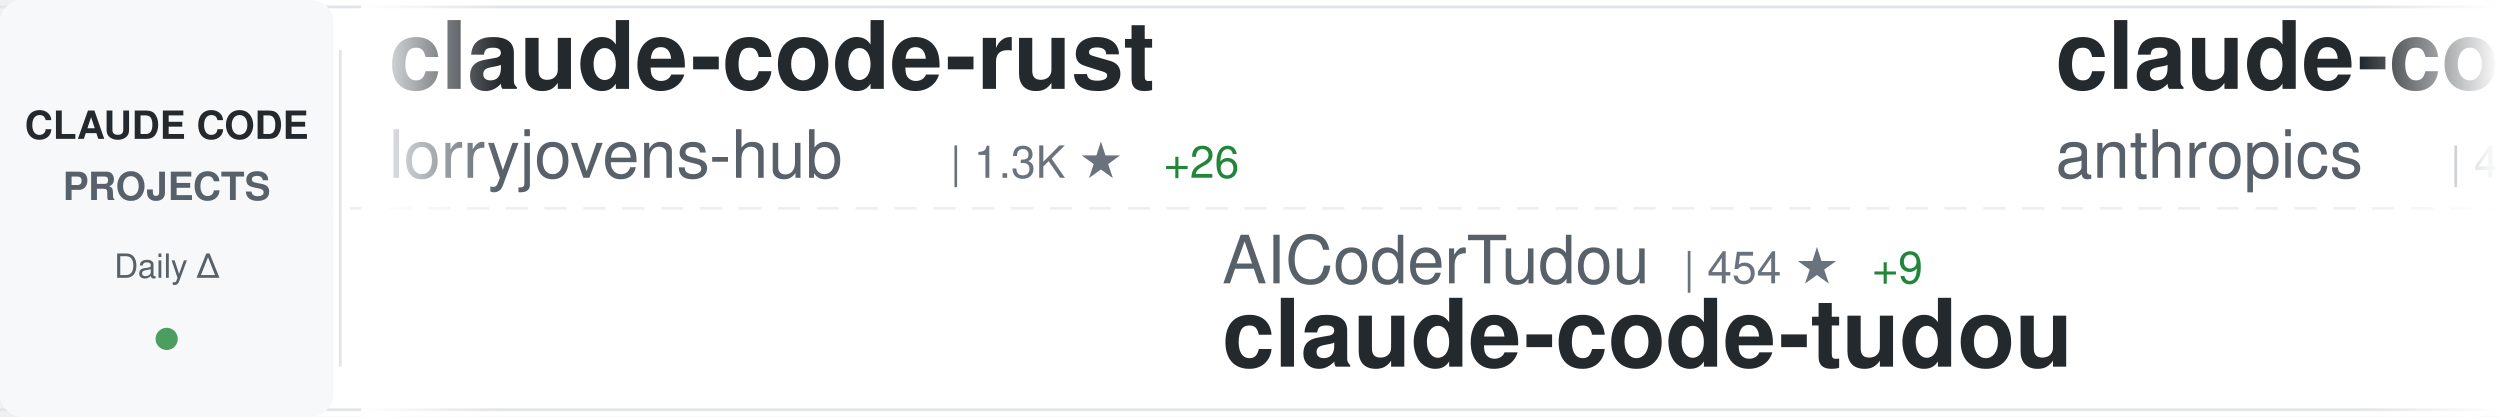
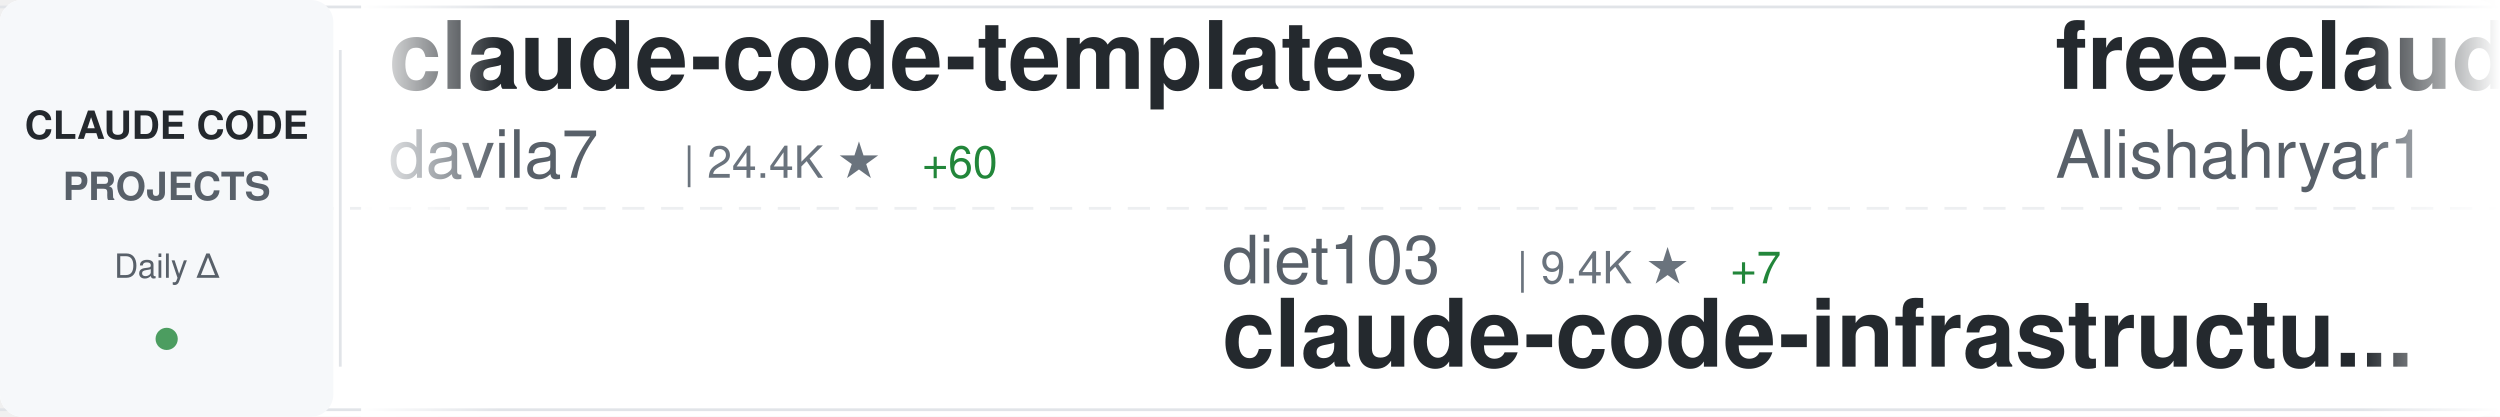
<svg xmlns="http://www.w3.org/2000/svg" width="900" height="150">
  <defs>
    <linearGradient id="awesomeLeftFade" x1="0%" y1="0%" x2="100%" y2="0%">
      <stop offset="0%" style="stop-color:#ffffff;stop-opacity:1" />
      <stop offset="100%" style="stop-color:#ffffff;stop-opacity:0" />
    </linearGradient>
    <linearGradient id="awesomeRightFade" x1="0%" y1="0%" x2="100%" y2="0%">
      <stop offset="0%" style="stop-color:#ffffff;stop-opacity:0" />
      <stop offset="100%" style="stop-color:#ffffff;stop-opacity:1" />
    </linearGradient>
  </defs>
  <rect width="900" height="150" fill="#ffffff" rx="8" />
  <rect x="0" y="2" width="900" height="1" fill="#e1e4e8" />
  <rect x="0" y="147" width="900" height="1" fill="#e1e4e8" />
  <line x1="0" y1="75" x2="900" y2="75" stroke="#e1e4e8" stroke-width="1" stroke-dasharray="8 6" opacity="0.6" />
  <rect x="0" y="0" width="120" height="150" fill="#f6f8fa" rx="8" />
  <text x="60" y="50" font-family="-apple-system, BlinkMacSystemFont, 'Segoe UI', Helvetica, Arial, sans-serif" font-size="14" font-weight="600" fill="#24292e" text-anchor="middle">CLAUDE CODE</text>
  <text x="60" y="72" font-family="-apple-system, BlinkMacSystemFont, 'Segoe UI', Helvetica, Arial, sans-serif" font-size="14" font-weight="600" fill="#586069" text-anchor="middle">PROJECTS</text>
  <text x="60" y="100" font-family="-apple-system, BlinkMacSystemFont, 'Segoe UI', Helvetica, Arial, sans-serif" font-size="12" font-weight="500" fill="#586069" text-anchor="middle">Daily Δ</text>
  <circle cx="60" cy="122" r="4" fill="#22863a" opacity="0.8" />
  <rect x="122" y="18" width="1" height="114" fill="#e1e4e8" />
  <clipPath id="awesomeTickerClip">
    <rect x="130" y="0" width="770" height="150" />
  </clipPath>
  <g clip-path="url(#awesomeTickerClip)">
    <g id="awesomeTickerItems">
      <animateTransform attributeName="transform" attributeType="XML" type="translate" from="0 0" to="-3000 0" dur="54s" repeatCount="indefinite" />
      <g transform="translate(0, 0)">
-         <text x="140" y="32" font-family="-apple-system, BlinkMacSystemFont, 'Segoe UI', Helvetica, Arial, sans-serif" font-size="34" font-weight="600" fill="#24292e">claude-code-rust</text>
-         <text x="140" y="64" font-family="-apple-system, BlinkMacSystemFont, 'Segoe UI', Helvetica, Arial, sans-serif" font-size="24" font-weight="400" fill="#586069">lorryjovens-hub</text>
-         <text x="342" y="64" font-family="-apple-system, BlinkMacSystemFont, 'Segoe UI', Helvetica, Arial, sans-serif" font-size="16" font-weight="500" fill="#6a737d">| 1.3K ★</text>
-         <text x="419" y="64" font-family="-apple-system, BlinkMacSystemFont, 'Segoe UI', Helvetica, Arial, sans-serif" font-size="16" font-weight="500" fill="#22863a"> +26</text>
+         <text x="140" y="32" font-family="-apple-system, BlinkMacSystemFont, 'Segoe UI', Helvetica, Arial, sans-serif" font-size="34" font-weight="600" fill="#24292e">claude-code-templates</text>
+         <text x="140" y="64" font-family="-apple-system, BlinkMacSystemFont, 'Segoe UI', Helvetica, Arial, sans-serif" font-size="24" font-weight="400" fill="#586069">davila7</text>
+         <text x="246" y="64" font-family="-apple-system, BlinkMacSystemFont, 'Segoe UI', Helvetica, Arial, sans-serif" font-size="16" font-weight="500" fill="#6a737d">| 24.4K ★</text>
+         <text x="332" y="64" font-family="-apple-system, BlinkMacSystemFont, 'Segoe UI', Helvetica, Arial, sans-serif" font-size="16" font-weight="500" fill="#22863a"> +60</text>
      </g>
      <g transform="translate(300, 0)">
-         <text x="140" y="102" font-family="-apple-system, BlinkMacSystemFont, 'Segoe UI', Helvetica, Arial, sans-serif" font-size="24" font-weight="400" fill="#586069">AICoderTudou</text>
-         <text x="306" y="102" font-family="-apple-system, BlinkMacSystemFont, 'Segoe UI', Helvetica, Arial, sans-serif" font-size="16" font-weight="500" fill="#6a737d">| 454 ★</text>
-         <text x="374" y="102" font-family="-apple-system, BlinkMacSystemFont, 'Segoe UI', Helvetica, Arial, sans-serif" font-size="16" font-weight="500" fill="#22863a"> +9</text>
-         <text x="140" y="132" font-family="-apple-system, BlinkMacSystemFont, 'Segoe UI', Helvetica, Arial, sans-serif" font-size="34" font-weight="600" fill="#24292e">claude-code-tudou</text>
+         <text x="140" y="102" font-family="-apple-system, BlinkMacSystemFont, 'Segoe UI', Helvetica, Arial, sans-serif" font-size="24" font-weight="400" fill="#586069">diet103</text>
+         <text x="246" y="102" font-family="-apple-system, BlinkMacSystemFont, 'Segoe UI', Helvetica, Arial, sans-serif" font-size="16" font-weight="500" fill="#6a737d">| 9.4K ★</text>
+         <text x="323" y="102" font-family="-apple-system, BlinkMacSystemFont, 'Segoe UI', Helvetica, Arial, sans-serif" font-size="16" font-weight="500" fill="#22863a"> +7</text>
+         <text x="140" y="132" font-family="-apple-system, BlinkMacSystemFont, 'Segoe UI', Helvetica, Arial, sans-serif" font-size="34" font-weight="600" fill="#24292e">claude-code-infrastructu...</text>
      </g>
      <g transform="translate(600, 0)">
-         <text x="140" y="32" font-family="-apple-system, BlinkMacSystemFont, 'Segoe UI', Helvetica, Arial, sans-serif" font-size="34" font-weight="600" fill="#24292e">claude-code-security-rev...</text>
-         <text x="140" y="64" font-family="-apple-system, BlinkMacSystemFont, 'Segoe UI', Helvetica, Arial, sans-serif" font-size="24" font-weight="400" fill="#586069">anthropics</text>
-         <text x="282" y="64" font-family="-apple-system, BlinkMacSystemFont, 'Segoe UI', Helvetica, Arial, sans-serif" font-size="16" font-weight="500" fill="#6a737d">| 4.2K ★</text>
-         <text x="359" y="64" font-family="-apple-system, BlinkMacSystemFont, 'Segoe UI', Helvetica, Arial, sans-serif" font-size="16" font-weight="500" fill="#22863a"> +16</text>
+         <text x="140" y="32" font-family="-apple-system, BlinkMacSystemFont, 'Segoe UI', Helvetica, Arial, sans-serif" font-size="34" font-weight="600" fill="#24292e">free-claude-code</text>
+         <text x="140" y="64" font-family="-apple-system, BlinkMacSystemFont, 'Segoe UI', Helvetica, Arial, sans-serif" font-size="24" font-weight="400" fill="#586069">Alishahryar1</text>
+         <text x="306" y="64" font-family="-apple-system, BlinkMacSystemFont, 'Segoe UI', Helvetica, Arial, sans-serif" font-size="16" font-weight="500" fill="#6a737d">| 1.8K ★</text>
+         <text x="383" y="64" font-family="-apple-system, BlinkMacSystemFont, 'Segoe UI', Helvetica, Arial, sans-serif" font-size="16" font-weight="500" fill="#22863a"> +15</text>
      </g>
      <g transform="translate(900, 0)">
-         <text x="140" y="102" font-family="-apple-system, BlinkMacSystemFont, 'Segoe UI', Helvetica, Arial, sans-serif" font-size="24" font-weight="400" fill="#586069">ChinaSiro</text>
-         <text x="270" y="102" font-family="-apple-system, BlinkMacSystemFont, 'Segoe UI', Helvetica, Arial, sans-serif" font-size="16" font-weight="500" fill="#6a737d">| 8.7K ★</text>
-         <text x="347" y="102" font-family="-apple-system, BlinkMacSystemFont, 'Segoe UI', Helvetica, Arial, sans-serif" font-size="16" font-weight="500" fill="#22863a"> +59</text>
-         <text x="140" y="132" font-family="-apple-system, BlinkMacSystemFont, 'Segoe UI', Helvetica, Arial, sans-serif" font-size="34" font-weight="600" fill="#24292e">claude-code-sourcemap</text>
+         <text x="140" y="102" font-family="-apple-system, BlinkMacSystemFont, 'Segoe UI', Helvetica, Arial, sans-serif" font-size="24" font-weight="400" fill="#586069">andrew-kramer-inno</text>
+         <text x="378" y="102" font-family="-apple-system, BlinkMacSystemFont, 'Segoe UI', Helvetica, Arial, sans-serif" font-size="16" font-weight="500" fill="#6a737d">| 562 ★</text>
+         <text x="446" y="102" font-family="-apple-system, BlinkMacSystemFont, 'Segoe UI', Helvetica, Arial, sans-serif" font-size="16" font-weight="500" fill="#22863a"> +1</text>
+         <text x="140" y="132" font-family="-apple-system, BlinkMacSystemFont, 'Segoe UI', Helvetica, Arial, sans-serif" font-size="34" font-weight="600" fill="#24292e">claude-code-source-build</text>
      </g>
      <g transform="translate(1200, 0)">
-         <text x="140" y="32" font-family="-apple-system, BlinkMacSystemFont, 'Segoe UI', Helvetica, Arial, sans-serif" font-size="34" font-weight="600" fill="#24292e">Auto-claude-code-researc...</text>
-         <text x="140" y="64" font-family="-apple-system, BlinkMacSystemFont, 'Segoe UI', Helvetica, Arial, sans-serif" font-size="24" font-weight="400" fill="#586069">wanshuiyin</text>
-         <text x="282" y="64" font-family="-apple-system, BlinkMacSystemFont, 'Segoe UI', Helvetica, Arial, sans-serif" font-size="16" font-weight="500" fill="#6a737d">| 6.1K ★</text>
-         <text x="359" y="64" font-family="-apple-system, BlinkMacSystemFont, 'Segoe UI', Helvetica, Arial, sans-serif" font-size="16" font-weight="500" fill="#22863a"> +147</text>
+         <text x="140" y="32" font-family="-apple-system, BlinkMacSystemFont, 'Segoe UI', Helvetica, Arial, sans-serif" font-size="34" font-weight="600" fill="#24292e">claude-skills</text>
+         <text x="140" y="64" font-family="-apple-system, BlinkMacSystemFont, 'Segoe UI', Helvetica, Arial, sans-serif" font-size="24" font-weight="400" fill="#586069">alirezarezvani</text>
+         <text x="330" y="64" font-family="-apple-system, BlinkMacSystemFont, 'Segoe UI', Helvetica, Arial, sans-serif" font-size="16" font-weight="500" fill="#6a737d">| 10.3K ★</text>
+         <text x="416" y="64" font-family="-apple-system, BlinkMacSystemFont, 'Segoe UI', Helvetica, Arial, sans-serif" font-size="16" font-weight="500" fill="#22863a"> +149</text>
      </g>
      <g transform="translate(1500, 0)">
-         <text x="140" y="102" font-family="-apple-system, BlinkMacSystemFont, 'Segoe UI', Helvetica, Arial, sans-serif" font-size="24" font-weight="400" fill="#586069">huangserva</text>
-         <text x="282" y="102" font-family="-apple-system, BlinkMacSystemFont, 'Segoe UI', Helvetica, Arial, sans-serif" font-size="16" font-weight="500" fill="#6a737d">| 544 ★</text>
-         <text x="350" y="102" font-family="-apple-system, BlinkMacSystemFont, 'Segoe UI', Helvetica, Arial, sans-serif" font-size="16" font-weight="500" fill="#22863a"> +3</text>
-         <text x="140" y="132" font-family="-apple-system, BlinkMacSystemFont, 'Segoe UI', Helvetica, Arial, sans-serif" font-size="34" font-weight="600" fill="#24292e">claude-code-cli</text>
+         <text x="140" y="102" font-family="-apple-system, BlinkMacSystemFont, 'Segoe UI', Helvetica, Arial, sans-serif" font-size="24" font-weight="400" fill="#586069">sickn33</text>
+         <text x="246" y="102" font-family="-apple-system, BlinkMacSystemFont, 'Segoe UI', Helvetica, Arial, sans-serif" font-size="16" font-weight="500" fill="#6a737d">| 32.0K ★</text>
+         <text x="332" y="102" font-family="-apple-system, BlinkMacSystemFont, 'Segoe UI', Helvetica, Arial, sans-serif" font-size="16" font-weight="500" fill="#22863a"> +221</text>
+         <text x="140" y="132" font-family="-apple-system, BlinkMacSystemFont, 'Segoe UI', Helvetica, Arial, sans-serif" font-size="34" font-weight="600" fill="#24292e">antigravity-awesome-skil...</text>
      </g>
      <g transform="translate(1800, 0)">
-         <text x="140" y="32" font-family="-apple-system, BlinkMacSystemFont, 'Segoe UI', Helvetica, Arial, sans-serif" font-size="34" font-weight="600" fill="#24292e">claude-code-hooks-master...</text>
-         <text x="140" y="64" font-family="-apple-system, BlinkMacSystemFont, 'Segoe UI', Helvetica, Arial, sans-serif" font-size="24" font-weight="400" fill="#586069">disler</text>
-         <text x="234" y="64" font-family="-apple-system, BlinkMacSystemFont, 'Segoe UI', Helvetica, Arial, sans-serif" font-size="16" font-weight="500" fill="#6a737d">| 3.5K ★</text>
-         <text x="311" y="64" font-family="-apple-system, BlinkMacSystemFont, 'Segoe UI', Helvetica, Arial, sans-serif" font-size="16" font-weight="500" fill="#22863a"> +2</text>
+         <text x="140" y="32" font-family="-apple-system, BlinkMacSystemFont, 'Segoe UI', Helvetica, Arial, sans-serif" font-size="34" font-weight="600" fill="#24292e">claurst</text>
+         <text x="140" y="64" font-family="-apple-system, BlinkMacSystemFont, 'Segoe UI', Helvetica, Arial, sans-serif" font-size="24" font-weight="400" fill="#586069">Kuberwastaken</text>
+         <text x="318" y="64" font-family="-apple-system, BlinkMacSystemFont, 'Segoe UI', Helvetica, Arial, sans-serif" font-size="16" font-weight="500" fill="#6a737d">| 8.9K ★</text>
+         <text x="395" y="64" font-family="-apple-system, BlinkMacSystemFont, 'Segoe UI', Helvetica, Arial, sans-serif" font-size="16" font-weight="500" fill="#22863a"> +53</text>
      </g>
      <g transform="translate(2100, 0)">
-         <text x="140" y="102" font-family="-apple-system, BlinkMacSystemFont, 'Segoe UI', Helvetica, Arial, sans-serif" font-size="24" font-weight="400" fill="#586069">repowise-dev</text>
-         <text x="306" y="102" font-family="-apple-system, BlinkMacSystemFont, 'Segoe UI', Helvetica, Arial, sans-serif" font-size="16" font-weight="500" fill="#6a737d">| 905 ★</text>
-         <text x="374" y="102" font-family="-apple-system, BlinkMacSystemFont, 'Segoe UI', Helvetica, Arial, sans-serif" font-size="16" font-weight="500" fill="#22863a"> +22</text>
-         <text x="140" y="132" font-family="-apple-system, BlinkMacSystemFont, 'Segoe UI', Helvetica, Arial, sans-serif" font-size="34" font-weight="600" fill="#24292e">claude-code-prompts</text>
+         <text x="140" y="102" font-family="-apple-system, BlinkMacSystemFont, 'Segoe UI', Helvetica, Arial, sans-serif" font-size="24" font-weight="400" fill="#586069">Donchitos</text>
+         <text x="270" y="102" font-family="-apple-system, BlinkMacSystemFont, 'Segoe UI', Helvetica, Arial, sans-serif" font-size="16" font-weight="500" fill="#6a737d">| 8.5K ★</text>
+         <text x="347" y="102" font-family="-apple-system, BlinkMacSystemFont, 'Segoe UI', Helvetica, Arial, sans-serif" font-size="16" font-weight="500" fill="#22863a"> +75</text>
+         <text x="140" y="132" font-family="-apple-system, BlinkMacSystemFont, 'Segoe UI', Helvetica, Arial, sans-serif" font-size="34" font-weight="600" fill="#24292e">Claude-Code-Game-Studios</text>
      </g>
      <g transform="translate(2400, 0)">
-         <text x="140" y="32" font-family="-apple-system, BlinkMacSystemFont, 'Segoe UI', Helvetica, Arial, sans-serif" font-size="34" font-weight="600" fill="#24292e">claude-code-proxy</text>
-         <text x="140" y="64" font-family="-apple-system, BlinkMacSystemFont, 'Segoe UI', Helvetica, Arial, sans-serif" font-size="24" font-weight="400" fill="#586069">1rgs</text>
-         <text x="210" y="64" font-family="-apple-system, BlinkMacSystemFont, 'Segoe UI', Helvetica, Arial, sans-serif" font-size="16" font-weight="500" fill="#6a737d">| 3.4K ★</text>
-         <text x="287" y="64" font-family="-apple-system, BlinkMacSystemFont, 'Segoe UI', Helvetica, Arial, sans-serif" font-size="16" font-weight="500" fill="#22863a"> +14</text>
+         <text x="140" y="32" font-family="-apple-system, BlinkMacSystemFont, 'Segoe UI', Helvetica, Arial, sans-serif" font-size="34" font-weight="600" fill="#24292e">ClaudeCodeAgents</text>
+         <text x="140" y="64" font-family="-apple-system, BlinkMacSystemFont, 'Segoe UI', Helvetica, Arial, sans-serif" font-size="24" font-weight="400" fill="#586069">darcyegb</text>
+         <text x="258" y="64" font-family="-apple-system, BlinkMacSystemFont, 'Segoe UI', Helvetica, Arial, sans-serif" font-size="16" font-weight="500" fill="#6a737d">| 649 ★</text>
+         <text x="326" y="64" font-family="-apple-system, BlinkMacSystemFont, 'Segoe UI', Helvetica, Arial, sans-serif" font-size="16" font-weight="500" fill="#22863a"> +2</text>
      </g>
      <g transform="translate(2700, 0)">
-         <text x="140" y="102" font-family="-apple-system, BlinkMacSystemFont, 'Segoe UI', Helvetica, Arial, sans-serif" font-size="24" font-weight="400" fill="#586069">JrCx7scC</text>
-         <text x="258" y="102" font-family="-apple-system, BlinkMacSystemFont, 'Segoe UI', Helvetica, Arial, sans-serif" font-size="16" font-weight="500" fill="#6a737d">| 321 ★</text>
-         <text x="326" y="102" font-family="-apple-system, BlinkMacSystemFont, 'Segoe UI', Helvetica, Arial, sans-serif" font-size="16" font-weight="500" fill="#22863a"> +6</text>
-         <text x="140" y="132" font-family="-apple-system, BlinkMacSystemFont, 'Segoe UI', Helvetica, Arial, sans-serif" font-size="34" font-weight="600" fill="#24292e">claude-code-source</text>
+         <text x="140" y="102" font-family="-apple-system, BlinkMacSystemFont, 'Segoe UI', Helvetica, Arial, sans-serif" font-size="24" font-weight="400" fill="#586069">pedrohcgs</text>
+         <text x="270" y="102" font-family="-apple-system, BlinkMacSystemFont, 'Segoe UI', Helvetica, Arial, sans-serif" font-size="16" font-weight="500" fill="#6a737d">| 883 ★</text>
+         <text x="338" y="102" font-family="-apple-system, BlinkMacSystemFont, 'Segoe UI', Helvetica, Arial, sans-serif" font-size="16" font-weight="500" fill="#22863a"> +14</text>
+         <text x="140" y="132" font-family="-apple-system, BlinkMacSystemFont, 'Segoe UI', Helvetica, Arial, sans-serif" font-size="34" font-weight="600" fill="#24292e">claude-code-my-workflow</text>
      </g>
      <g transform="translate(3000, 0)">
-         <text x="140" y="32" font-family="-apple-system, BlinkMacSystemFont, 'Segoe UI', Helvetica, Arial, sans-serif" font-size="34" font-weight="600" fill="#24292e">claude-code-rust</text>
-         <text x="140" y="64" font-family="-apple-system, BlinkMacSystemFont, 'Segoe UI', Helvetica, Arial, sans-serif" font-size="24" font-weight="400" fill="#586069">lorryjovens-hub</text>
-         <text x="342" y="64" font-family="-apple-system, BlinkMacSystemFont, 'Segoe UI', Helvetica, Arial, sans-serif" font-size="16" font-weight="500" fill="#6a737d">| 1.3K ★</text>
-         <text x="419" y="64" font-family="-apple-system, BlinkMacSystemFont, 'Segoe UI', Helvetica, Arial, sans-serif" font-size="16" font-weight="500" fill="#22863a"> +26</text>
+         <text x="140" y="32" font-family="-apple-system, BlinkMacSystemFont, 'Segoe UI', Helvetica, Arial, sans-serif" font-size="34" font-weight="600" fill="#24292e">claude-code-templates</text>
+         <text x="140" y="64" font-family="-apple-system, BlinkMacSystemFont, 'Segoe UI', Helvetica, Arial, sans-serif" font-size="24" font-weight="400" fill="#586069">davila7</text>
+         <text x="246" y="64" font-family="-apple-system, BlinkMacSystemFont, 'Segoe UI', Helvetica, Arial, sans-serif" font-size="16" font-weight="500" fill="#6a737d">| 24.4K ★</text>
+         <text x="332" y="64" font-family="-apple-system, BlinkMacSystemFont, 'Segoe UI', Helvetica, Arial, sans-serif" font-size="16" font-weight="500" fill="#22863a"> +60</text>
      </g>
      <g transform="translate(3300, 0)">
-         <text x="140" y="102" font-family="-apple-system, BlinkMacSystemFont, 'Segoe UI', Helvetica, Arial, sans-serif" font-size="24" font-weight="400" fill="#586069">AICoderTudou</text>
-         <text x="306" y="102" font-family="-apple-system, BlinkMacSystemFont, 'Segoe UI', Helvetica, Arial, sans-serif" font-size="16" font-weight="500" fill="#6a737d">| 454 ★</text>
-         <text x="374" y="102" font-family="-apple-system, BlinkMacSystemFont, 'Segoe UI', Helvetica, Arial, sans-serif" font-size="16" font-weight="500" fill="#22863a"> +9</text>
-         <text x="140" y="132" font-family="-apple-system, BlinkMacSystemFont, 'Segoe UI', Helvetica, Arial, sans-serif" font-size="34" font-weight="600" fill="#24292e">claude-code-tudou</text>
+         <text x="140" y="102" font-family="-apple-system, BlinkMacSystemFont, 'Segoe UI', Helvetica, Arial, sans-serif" font-size="24" font-weight="400" fill="#586069">diet103</text>
+         <text x="246" y="102" font-family="-apple-system, BlinkMacSystemFont, 'Segoe UI', Helvetica, Arial, sans-serif" font-size="16" font-weight="500" fill="#6a737d">| 9.4K ★</text>
+         <text x="323" y="102" font-family="-apple-system, BlinkMacSystemFont, 'Segoe UI', Helvetica, Arial, sans-serif" font-size="16" font-weight="500" fill="#22863a"> +7</text>
+         <text x="140" y="132" font-family="-apple-system, BlinkMacSystemFont, 'Segoe UI', Helvetica, Arial, sans-serif" font-size="34" font-weight="600" fill="#24292e">claude-code-infrastructu...</text>
      </g>
      <g transform="translate(3600, 0)">
-         <text x="140" y="32" font-family="-apple-system, BlinkMacSystemFont, 'Segoe UI', Helvetica, Arial, sans-serif" font-size="34" font-weight="600" fill="#24292e">claude-code-security-rev...</text>
-         <text x="140" y="64" font-family="-apple-system, BlinkMacSystemFont, 'Segoe UI', Helvetica, Arial, sans-serif" font-size="24" font-weight="400" fill="#586069">anthropics</text>
-         <text x="282" y="64" font-family="-apple-system, BlinkMacSystemFont, 'Segoe UI', Helvetica, Arial, sans-serif" font-size="16" font-weight="500" fill="#6a737d">| 4.2K ★</text>
-         <text x="359" y="64" font-family="-apple-system, BlinkMacSystemFont, 'Segoe UI', Helvetica, Arial, sans-serif" font-size="16" font-weight="500" fill="#22863a"> +16</text>
+         <text x="140" y="32" font-family="-apple-system, BlinkMacSystemFont, 'Segoe UI', Helvetica, Arial, sans-serif" font-size="34" font-weight="600" fill="#24292e">free-claude-code</text>
+         <text x="140" y="64" font-family="-apple-system, BlinkMacSystemFont, 'Segoe UI', Helvetica, Arial, sans-serif" font-size="24" font-weight="400" fill="#586069">Alishahryar1</text>
+         <text x="306" y="64" font-family="-apple-system, BlinkMacSystemFont, 'Segoe UI', Helvetica, Arial, sans-serif" font-size="16" font-weight="500" fill="#6a737d">| 1.8K ★</text>
+         <text x="383" y="64" font-family="-apple-system, BlinkMacSystemFont, 'Segoe UI', Helvetica, Arial, sans-serif" font-size="16" font-weight="500" fill="#22863a"> +15</text>
      </g>
      <g transform="translate(3900, 0)">
-         <text x="140" y="102" font-family="-apple-system, BlinkMacSystemFont, 'Segoe UI', Helvetica, Arial, sans-serif" font-size="24" font-weight="400" fill="#586069">ChinaSiro</text>
-         <text x="270" y="102" font-family="-apple-system, BlinkMacSystemFont, 'Segoe UI', Helvetica, Arial, sans-serif" font-size="16" font-weight="500" fill="#6a737d">| 8.7K ★</text>
-         <text x="347" y="102" font-family="-apple-system, BlinkMacSystemFont, 'Segoe UI', Helvetica, Arial, sans-serif" font-size="16" font-weight="500" fill="#22863a"> +59</text>
-         <text x="140" y="132" font-family="-apple-system, BlinkMacSystemFont, 'Segoe UI', Helvetica, Arial, sans-serif" font-size="34" font-weight="600" fill="#24292e">claude-code-sourcemap</text>
+         <text x="140" y="102" font-family="-apple-system, BlinkMacSystemFont, 'Segoe UI', Helvetica, Arial, sans-serif" font-size="24" font-weight="400" fill="#586069">andrew-kramer-inno</text>
+         <text x="378" y="102" font-family="-apple-system, BlinkMacSystemFont, 'Segoe UI', Helvetica, Arial, sans-serif" font-size="16" font-weight="500" fill="#6a737d">| 562 ★</text>
+         <text x="446" y="102" font-family="-apple-system, BlinkMacSystemFont, 'Segoe UI', Helvetica, Arial, sans-serif" font-size="16" font-weight="500" fill="#22863a"> +1</text>
+         <text x="140" y="132" font-family="-apple-system, BlinkMacSystemFont, 'Segoe UI', Helvetica, Arial, sans-serif" font-size="34" font-weight="600" fill="#24292e">claude-code-source-build</text>
      </g>
    </g>
  </g>
  <rect x="130" y="0" width="50" height="150" fill="url(#awesomeLeftFade)" />
  <rect x="850" y="0" width="50" height="150" fill="url(#awesomeRightFade)" />
</svg>
